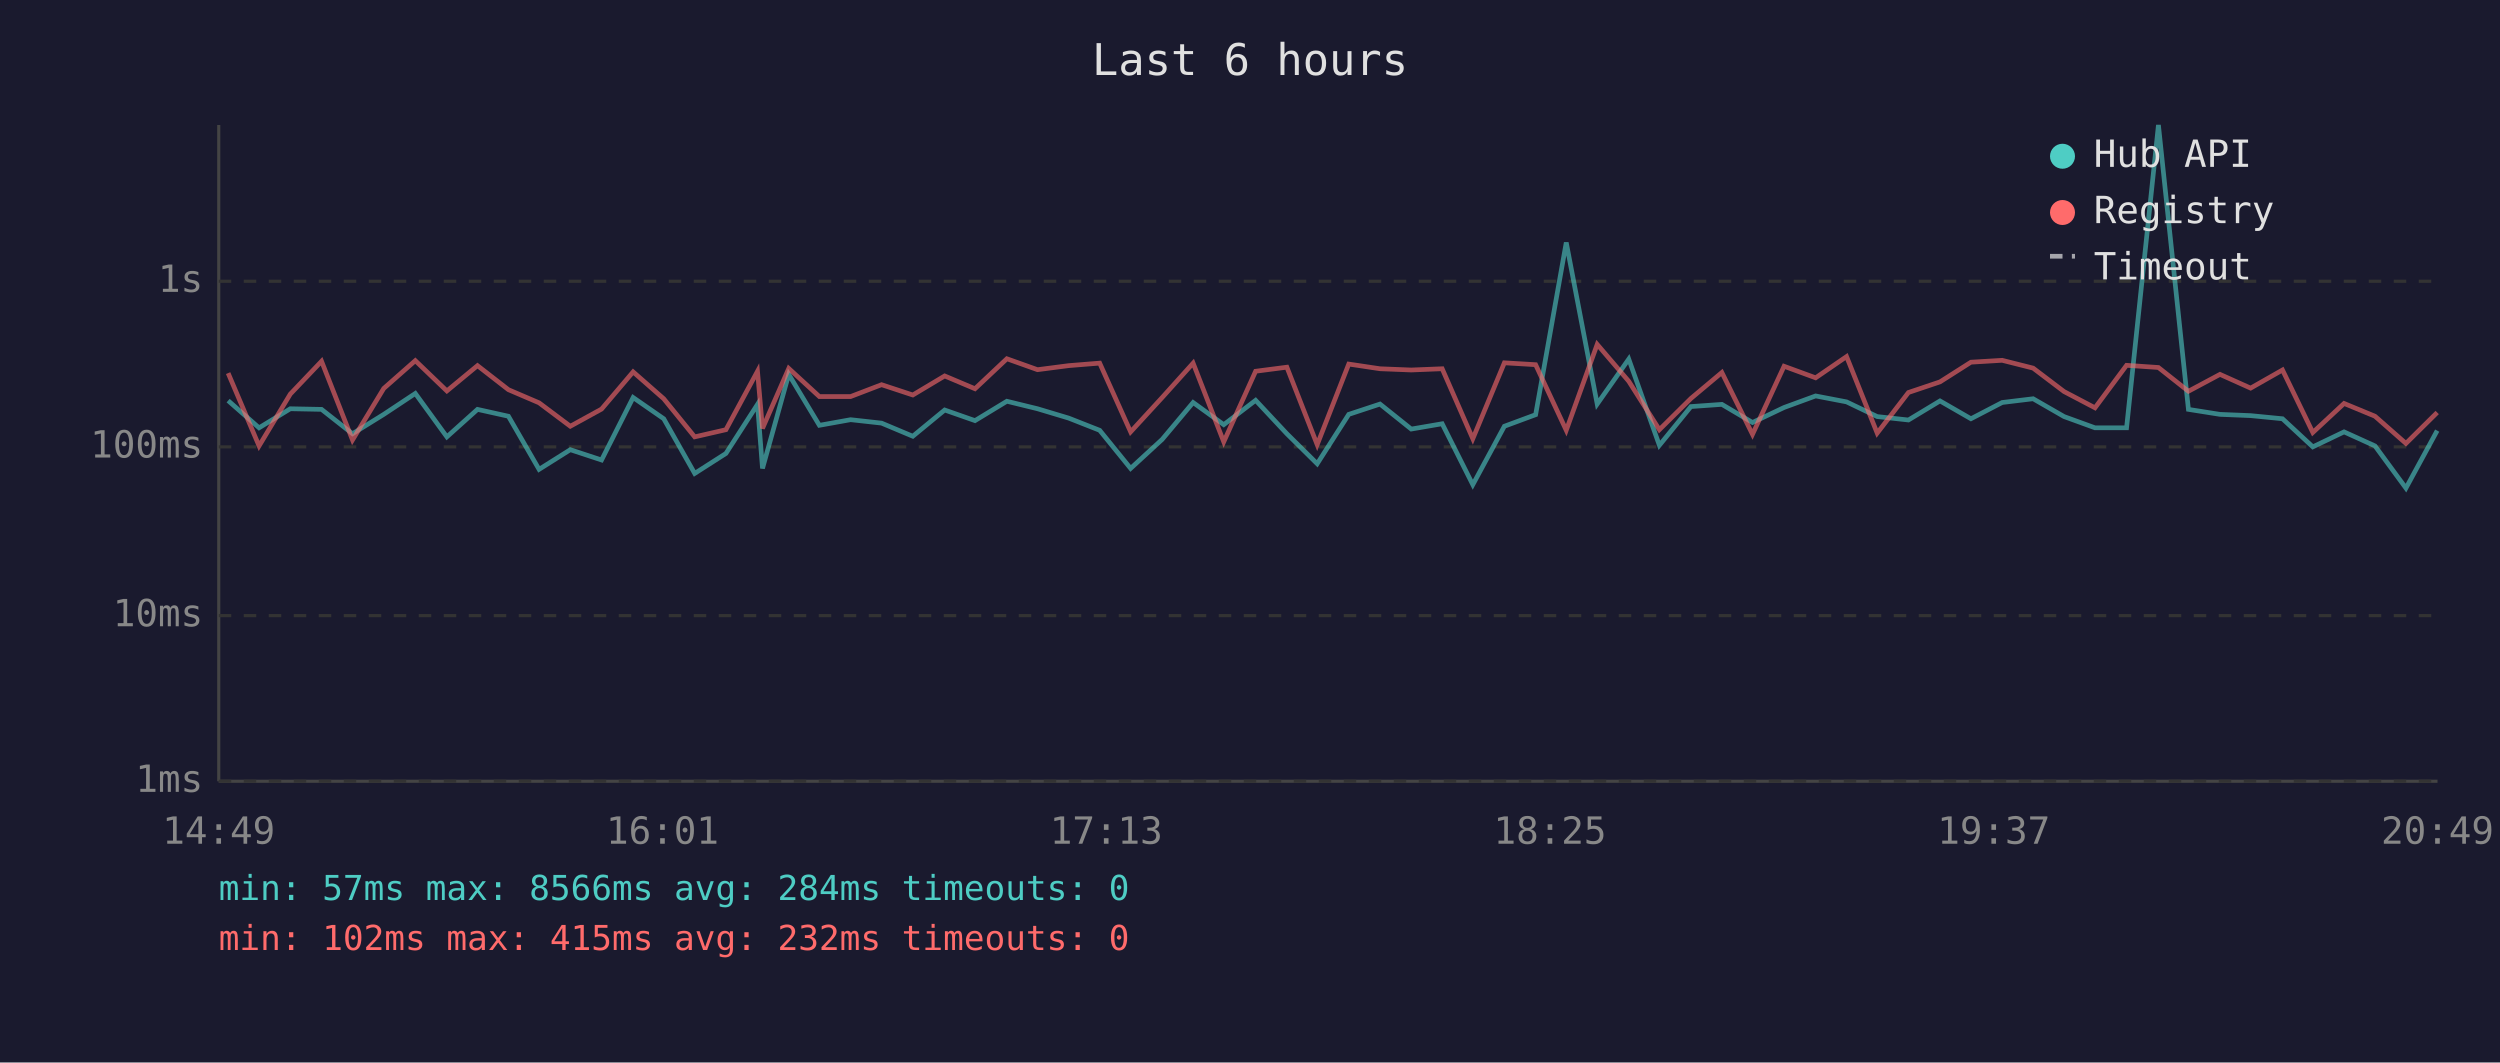
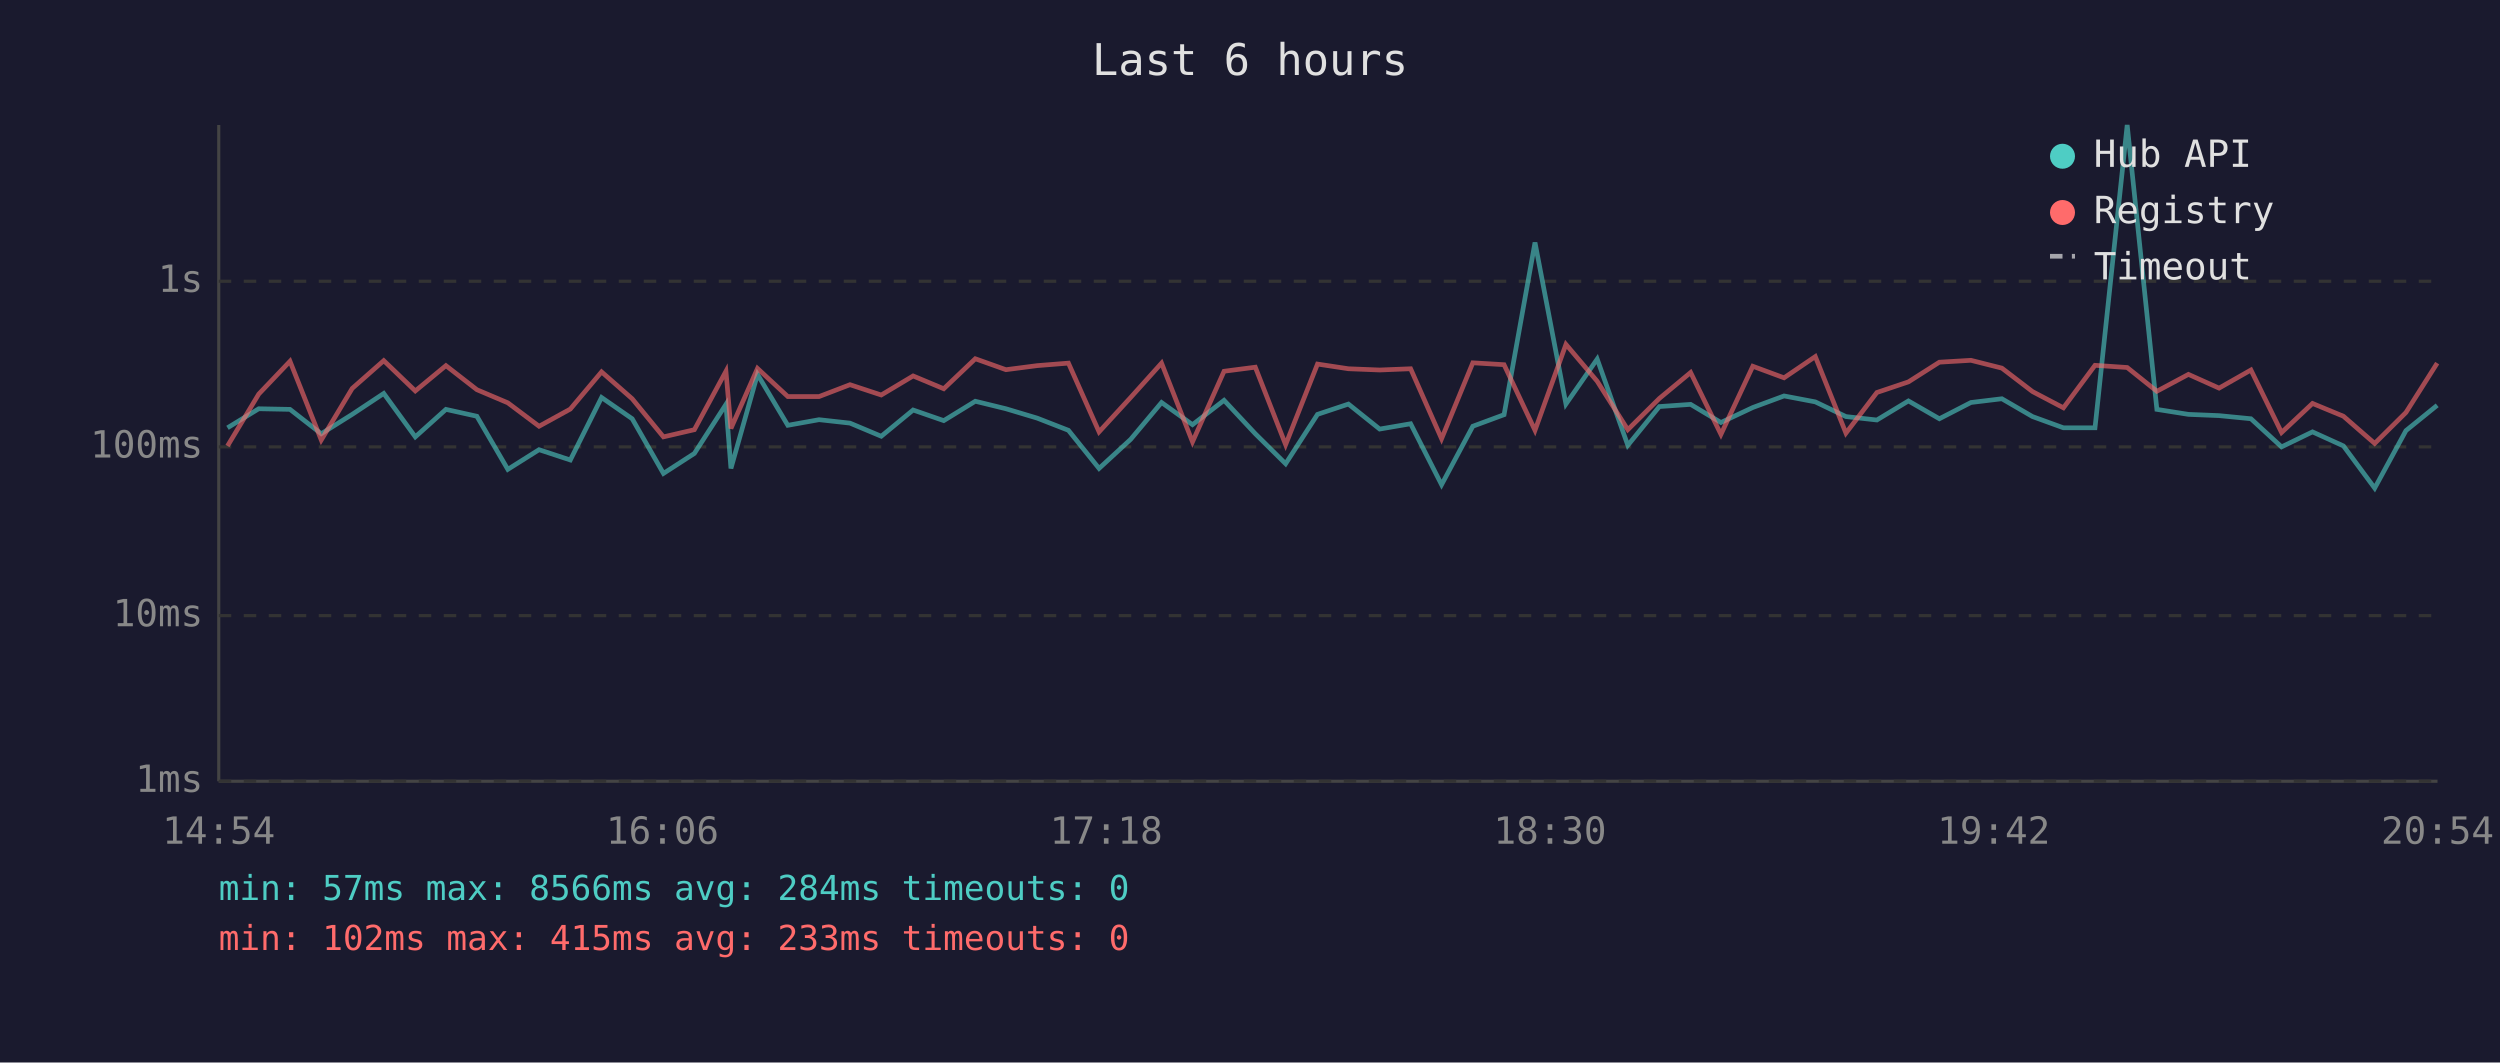
<svg xmlns="http://www.w3.org/2000/svg" viewBox="0 0 800 340" font-family="monospace" font-size="12">
  <rect width="800" height="340" fill="#1a1a2e" />
  <text x="400" y="24" fill="#e0e0e0" font-size="14" text-anchor="middle">Last 6 hours</text>
  <line x1="70" y1="40" x2="70" y2="250" stroke="#444" stroke-width="1" />
  <line x1="70" y1="250" x2="780" y2="250" stroke="#444" stroke-width="1" />
  <line x1="70" y1="250" x2="780" y2="250" stroke="#333" stroke-width="1" stroke-dasharray="4" />
  <text x="65" y="250" fill="#888" text-anchor="end" dominant-baseline="middle">1ms</text>
  <line x1="70" y1="197" x2="780" y2="197" stroke="#333" stroke-width="1" stroke-dasharray="4" />
  <text x="65" y="197" fill="#888" text-anchor="end" dominant-baseline="middle">10ms</text>
  <line x1="70" y1="143" x2="780" y2="143" stroke="#333" stroke-width="1" stroke-dasharray="4" />
  <text x="65" y="143" fill="#888" text-anchor="end" dominant-baseline="middle">100ms</text>
  <line x1="70" y1="90" x2="780" y2="90" stroke="#333" stroke-width="1" stroke-dasharray="4" />
  <text x="65" y="90" fill="#888" text-anchor="end" dominant-baseline="middle">1s</text>
-   <text x="70" y="270" fill="#888" text-anchor="middle">14:49</text>
-   <text x="212" y="270" fill="#888" text-anchor="middle">16:01</text>
-   <text x="354" y="270" fill="#888" text-anchor="middle">17:13</text>
-   <text x="496" y="270" fill="#888" text-anchor="middle">18:25</text>
-   <text x="638" y="270" fill="#888" text-anchor="middle">19:37</text>
-   <text x="780" y="270" fill="#888" text-anchor="middle">20:49</text>
-   <polyline points="73.0,128.2 82.9,136.9 92.9,130.8 102.9,131.0 112.8,138.8 122.8,132.6 132.9,125.9 143.0,139.8 152.8,131.0 162.7,133.2 172.5,150.2 182.5,143.9 192.5,147.2 202.6,127.2 212.4,134.0 222.3,151.5 232.3,145.1 242.4,129.4 244.0,149.9 252.4,119.8 262.2,136.1 272.2,134.3 282.1,135.4 292.1,139.6 302.3,131.2 312.0,134.6 322.2,128.4 332.0,130.8 342.0,133.8 351.9,137.7 361.8,149.9 371.9,140.6 381.8,128.8 391.6,135.9 401.8,128.1 411.8,138.8 421.5,148.4 431.6,132.6 441.6,129.3 451.6,137.3 461.5,135.6 471.3,155.1 481.4,136.4 491.4,132.7 501.2,77.6 511.1,129.3 521.2,114.9 531.0,142.5 541.1,130.1 551.0,129.4 560.8,135.2 570.9,130.4 581.0,126.7 590.9,128.6 600.7,133.3 610.7,134.4 620.8,128.3 630.7,134.0 640.7,128.8 650.6,127.6 660.5,133.3 670.4,136.9 680.5,136.9 690.7,40.0 700.3,131.0 710.4,132.6 720.2,133.0 730.4,134.0 740.1,143.0 750.1,138.2 760.0,142.7 769.9,156.2 779.9,137.8" fill="none" stroke="#4ecdc4" stroke-width="1.5" opacity="0.6" />
-   <polyline points="73.0,119.4 82.9,142.7 92.9,126.1 102.9,115.6 112.8,140.8 122.8,124.3 132.9,115.4 143.0,125.1 152.8,117.0 162.7,124.7 172.5,128.9 182.5,136.4 192.5,130.9 202.6,119.0 212.4,127.6 222.3,139.8 232.3,137.5 242.4,118.8 244.0,137.1 252.4,117.9 262.2,126.9 272.2,126.9 282.1,123.1 292.1,126.4 302.3,120.3 312.0,124.4 322.2,114.8 332.0,118.3 342.0,117.0 351.9,116.2 361.8,138.2 371.9,127.2 381.8,116.2 391.6,141.4 401.8,118.8 411.8,117.5 421.5,142.3 431.6,116.5 441.6,118.0 451.6,118.4 461.5,118.0 471.3,140.4 481.4,116.1 491.4,116.7 501.2,137.7 511.1,110.2 521.2,122.0 531.0,137.5 541.1,127.5 551.0,119.2 560.8,139.0 570.9,117.2 581.0,120.9 590.9,114.1 600.7,138.6 610.7,125.6 620.8,122.2 630.7,115.9 640.7,115.3 650.6,117.8 660.5,125.3 670.4,130.5 680.5,116.9 690.7,117.6 700.3,125.2 710.4,119.8 720.2,124.2 730.4,118.4 740.1,138.4 750.1,129.1 760.0,133.2 769.9,141.9 779.9,132.0" fill="none" stroke="#ff6b6b" stroke-width="1.5" opacity="0.6" />
+   <text x="70" y="270" fill="#888" text-anchor="middle">14:54</text>
+   <text x="212" y="270" fill="#888" text-anchor="middle">16:06</text>
+   <text x="354" y="270" fill="#888" text-anchor="middle">17:18</text>
+   <text x="496" y="270" fill="#888" text-anchor="middle">18:30</text>
+   <text x="638" y="270" fill="#888" text-anchor="middle">19:42</text>
+   <text x="780" y="270" fill="#888" text-anchor="middle">20:54</text>
+   <polyline points="72.8,136.9 82.8,130.8 92.8,131.0 102.8,138.8 112.7,132.6 122.8,125.9 132.9,139.8 142.7,131.0 152.6,133.2 162.5,150.2 172.5,143.9 182.5,147.2 192.5,127.2 202.3,134.0 212.3,151.5 222.2,145.1 232.3,129.4 233.9,149.9 242.4,119.8 252.1,136.1 262.1,134.3 272.0,135.4 282.0,139.6 292.2,131.2 302.0,134.6 312.1,128.4 321.9,130.8 331.9,133.8 341.9,137.7 351.7,149.9 361.8,140.6 371.7,128.8 381.6,135.9 391.7,128.1 401.7,138.8 411.4,148.4 421.6,132.6 431.5,129.3 441.5,137.3 451.4,135.6 461.3,155.1 471.3,136.4 481.3,132.7 491.2,77.6 501.1,129.3 511.1,114.9 520.9,142.5 531.0,130.1 541.0,129.4 550.7,135.2 560.9,130.4 570.9,126.7 580.9,128.6 590.7,133.3 600.6,134.4 610.7,128.3 620.6,134.0 630.7,128.8 640.6,127.6 650.4,133.3 660.3,136.9 670.4,136.9 680.7,40.0 690.2,131.0 700.3,132.6 710.1,133.0 720.3,134.0 730.1,143.0 740.0,138.2 749.9,142.7 759.9,156.2 769.9,137.8 779.9,129.7" fill="none" stroke="#4ecdc4" stroke-width="1.5" opacity="0.6" />
+   <polyline points="72.8,142.7 82.8,126.1 92.8,115.6 102.8,140.8 112.7,124.3 122.8,115.4 132.9,125.1 142.7,117.0 152.6,124.7 162.5,128.9 172.5,136.4 182.5,130.9 192.5,119.0 202.3,127.6 212.3,139.8 222.2,137.5 232.3,118.8 233.9,137.1 242.4,117.9 252.1,126.9 262.1,126.9 272.0,123.1 282.0,126.4 292.2,120.3 302.0,124.4 312.1,114.8 321.9,118.3 331.9,117.0 341.9,116.2 351.7,138.2 361.8,127.2 371.7,116.2 381.6,141.4 391.7,118.8 401.7,117.5 411.4,142.3 421.6,116.5 431.5,118.0 441.5,118.4 451.4,118.0 461.3,140.4 471.3,116.1 481.3,116.7 491.2,137.7 501.1,110.2 511.1,122.0 520.9,137.5 531.0,127.5 541.0,119.2 550.7,139.0 560.9,117.2 570.9,120.9 580.9,114.1 590.7,138.6 600.6,125.6 610.7,122.2 620.6,115.9 630.7,115.3 640.6,117.8 650.4,125.3 660.3,130.5 670.4,116.9 680.7,117.6 690.2,125.2 700.3,119.8 710.1,124.2 720.3,118.4 730.1,138.4 740.0,129.1 749.9,133.2 759.9,141.9 769.9,132.0 779.9,116.2" fill="none" stroke="#ff6b6b" stroke-width="1.5" opacity="0.6" />
  <circle cx="660" cy="50" r="4" fill="#4ecdc4" />
  <text x="670" y="50" fill="#e0e0e0" dominant-baseline="middle">Hub API</text>
  <circle cx="660" cy="68" r="4" fill="#ff6b6b" />
  <text x="670" y="68" fill="#e0e0e0" dominant-baseline="middle">Registry</text>
  <line x1="656" y1="82" x2="664" y2="82" stroke="#e0e0e0" stroke-width="1.5" stroke-dasharray="4,3" opacity="0.7" />
  <text x="670" y="86" fill="#e0e0e0" dominant-baseline="middle">Timeout</text>
  <text x="70" y="288" fill="#4ecdc4" font-size="11">min: 57ms  max: 8566ms  avg: 284ms  timeouts: 0</text>
-   <text x="70" y="304" fill="#ff6b6b" font-size="11">min: 102ms  max: 415ms  avg: 232ms  timeouts: 0</text>
+   <text x="70" y="304" fill="#ff6b6b" font-size="11">min: 102ms  max: 415ms  avg: 233ms  timeouts: 0</text>
</svg>
